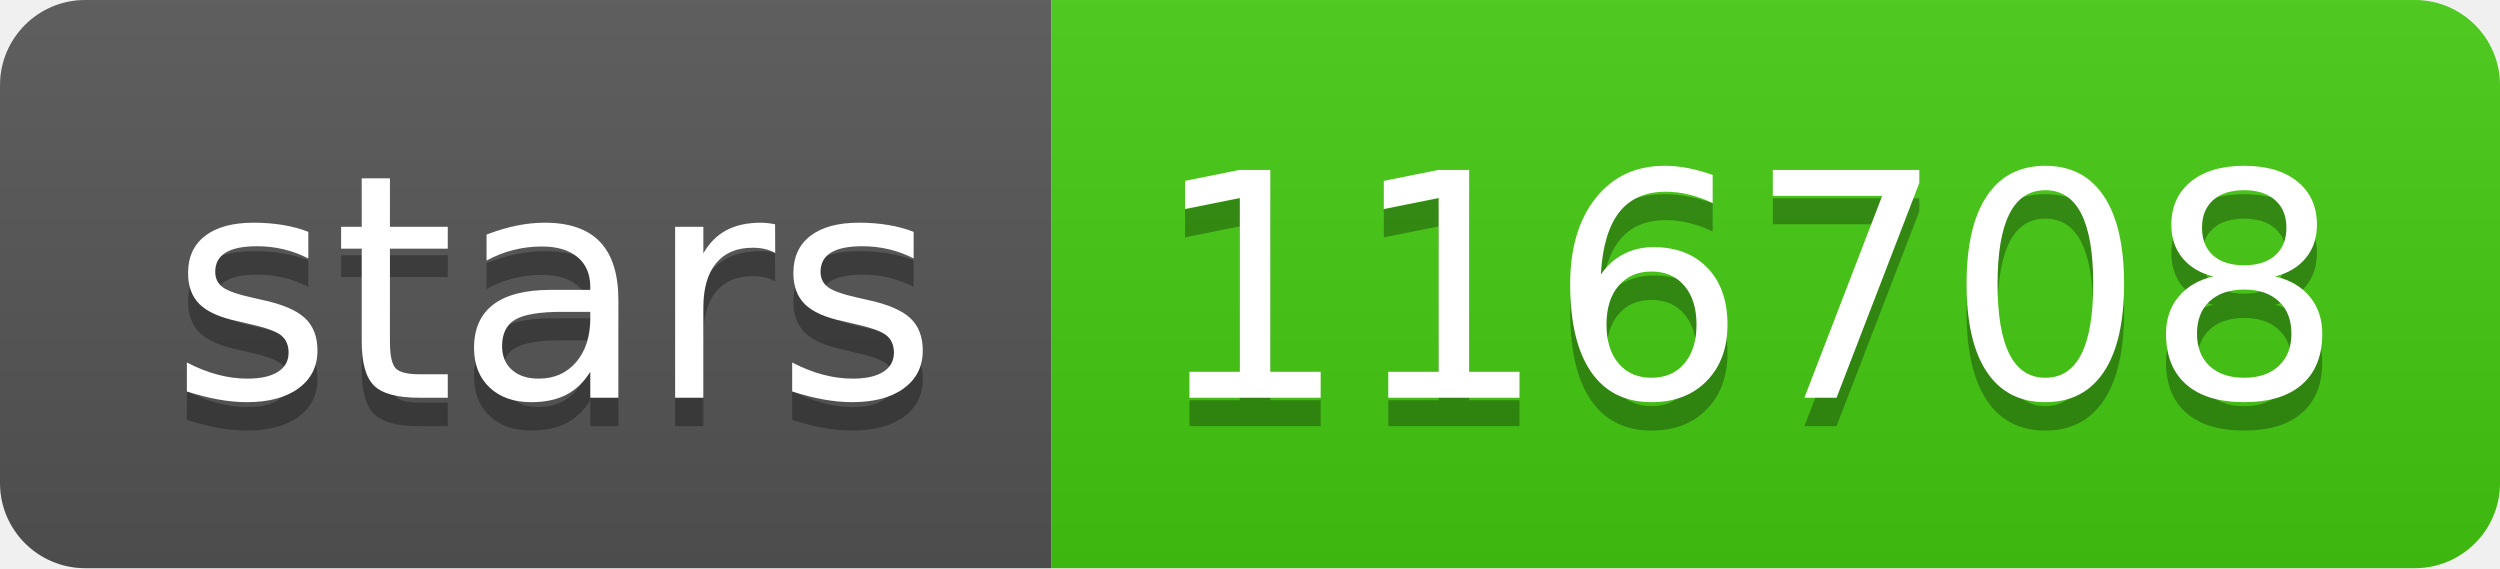
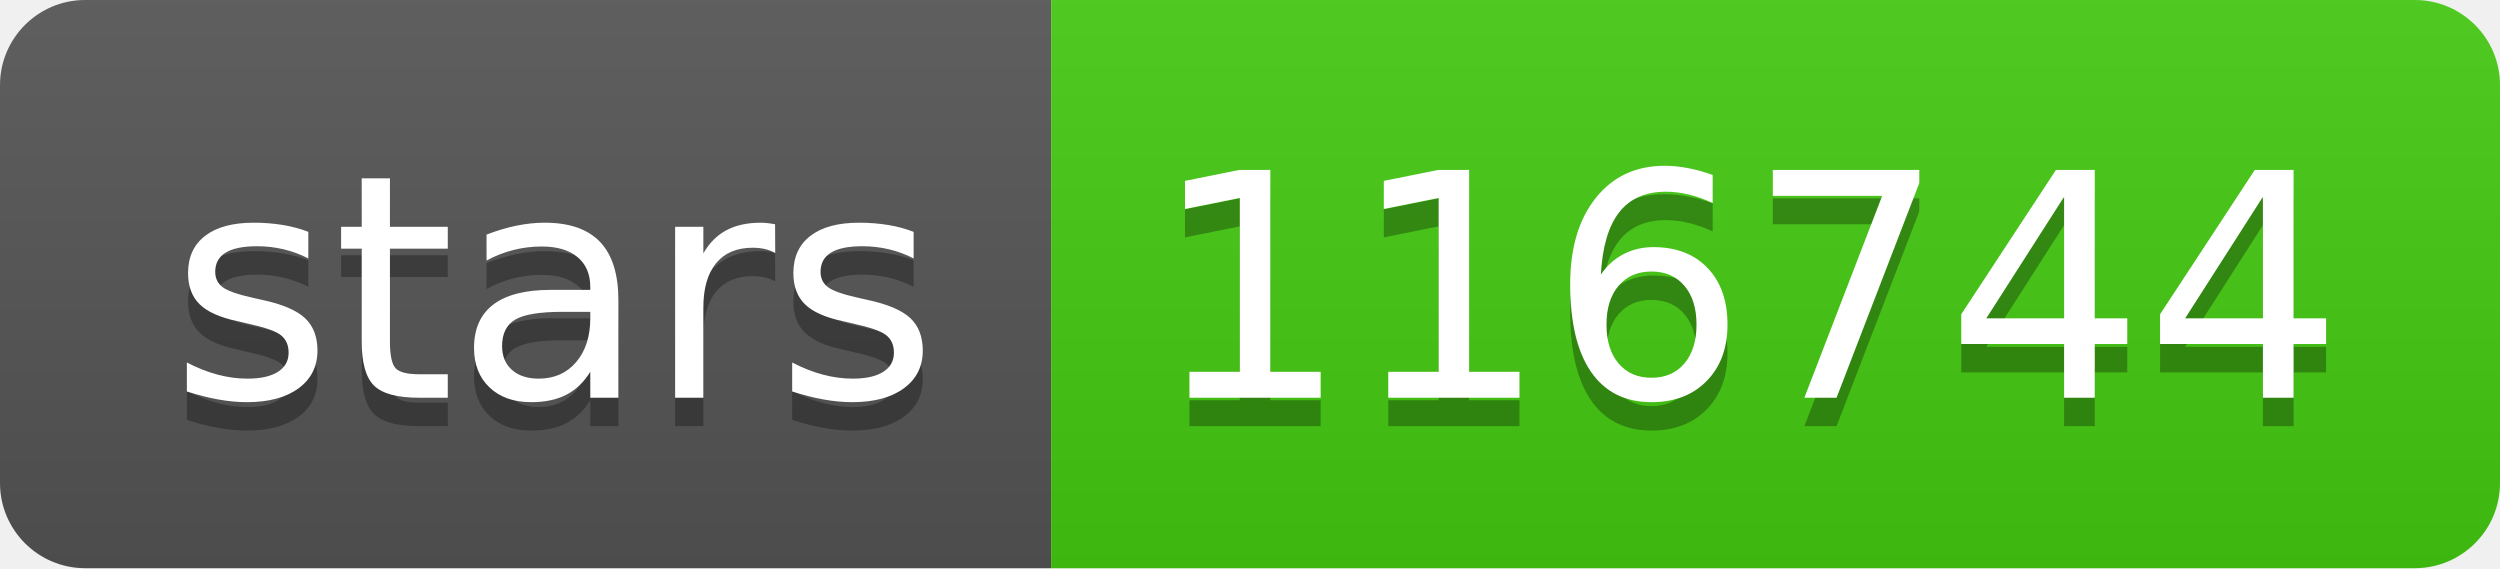
- <svg xmlns="http://www.w3.org/2000/svg" width="88" height="20" role="img" aria-label="stars: 116708">
+ <svg xmlns="http://www.w3.org/2000/svg" width="88" height="20" role="img" aria-label="stars: 116744">
  <linearGradient id="s" x2="0" y2="100%">
    <stop offset="0" stop-color="#bbb" stop-opacity=".1" />
    <stop offset="1" stop-opacity=".1" />
  </linearGradient>
  <clipPath id="r">
    <rect width="88" height="20" rx="3" fill="#fff" />
  </clipPath>
  <g clip-path="url(#r)">
    <rect width="37" height="20" fill="#555" />
    <rect x="37" width="51" height="20" fill="#4c1" />
    <rect width="88" height="20" fill="url(#s)" />
  </g>
  <g fill="#fff" text-anchor="middle" font-family="Verdana,Geneva,DejaVu Sans,sans-serif" text-rendering="geometricPrecision" font-size="110">
    <text aria-hidden="true" x="195" y="150" fill="#010101" fill-opacity=".3" transform="scale(.1)" textLength="270">stars</text>
    <text x="195" y="140" transform="scale(.1)" fill="#fff" textLength="270">stars</text>
-     <text aria-hidden="true" x="615" y="150" fill="#010101" fill-opacity=".3" transform="scale(.1)" textLength="410">116708</text>
-     <text x="615" y="140" transform="scale(.1)" fill="#fff" textLength="410">116708</text>
+     <text aria-hidden="true" x="615" y="150" fill="#010101" fill-opacity=".3" transform="scale(.1)" textLength="410">116744</text>
+     <text x="615" y="140" transform="scale(.1)" fill="#fff" textLength="410">116744</text>
  </g>
</svg>
